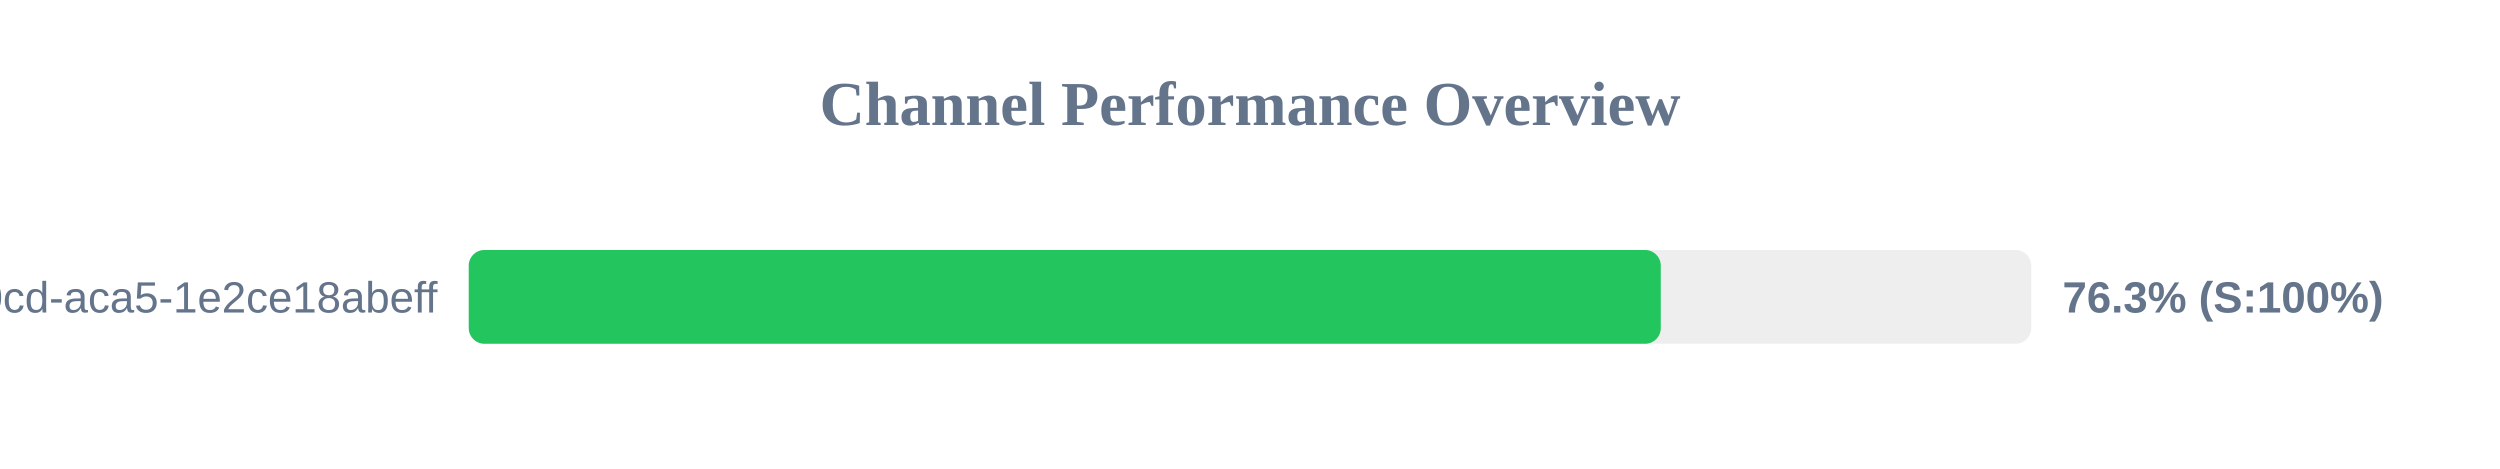
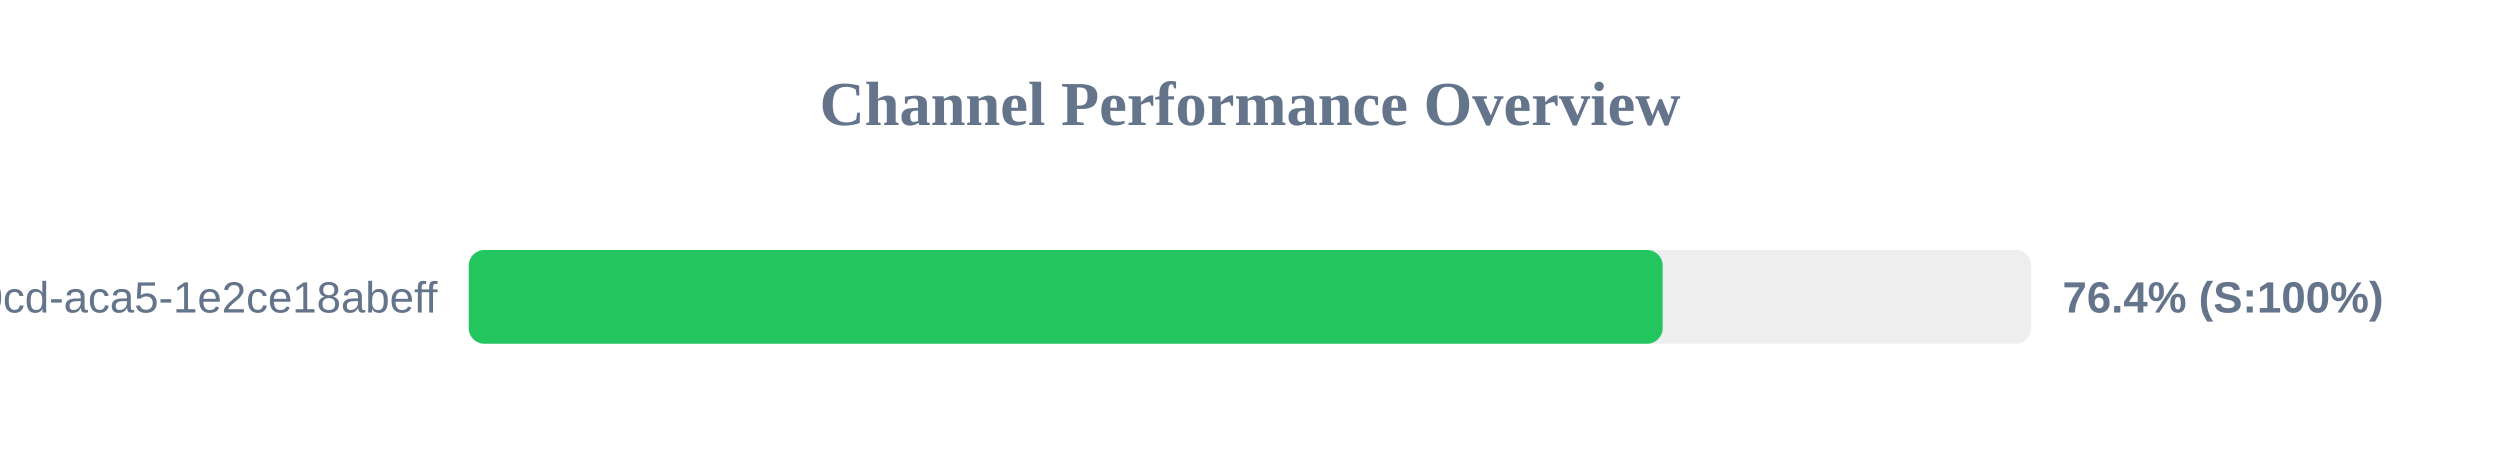
<svg xmlns="http://www.w3.org/2000/svg" width="800" height="150" version="1.1">
  <style>
        .row { font: 14px Arial; fill: #64748b; }
        .score { font: bold 14px Arial; fill: #64748b; }
    </style>
  <text x="400" y="40" text-anchor="middle" font-size="20px" font-weight="bold" fill="#64748b">Channel Performance Overview</text>
  <rect x="150" y="80" width="500" height="30" fill="#eee" rx="5" />
-   <rect x="150" y="80" width="381.45" height="30" fill="#22c55e" rx="5" />
+   <rect x="150" y="80" width="382.05" height="30" fill="#22c55e" rx="5" />
  <text x="140" y="100" text-anchor="end" class="row">?uuid=ebbeef45-0fd8-40cd-aca5-1e2ce18abeff</text>
-   <text x="660" y="100" text-anchor="start" class="score">76.3% (S:100%)</text>
+   <text x="660" y="100" text-anchor="start" class="score">76.4% (S:100%)</text>
</svg>
